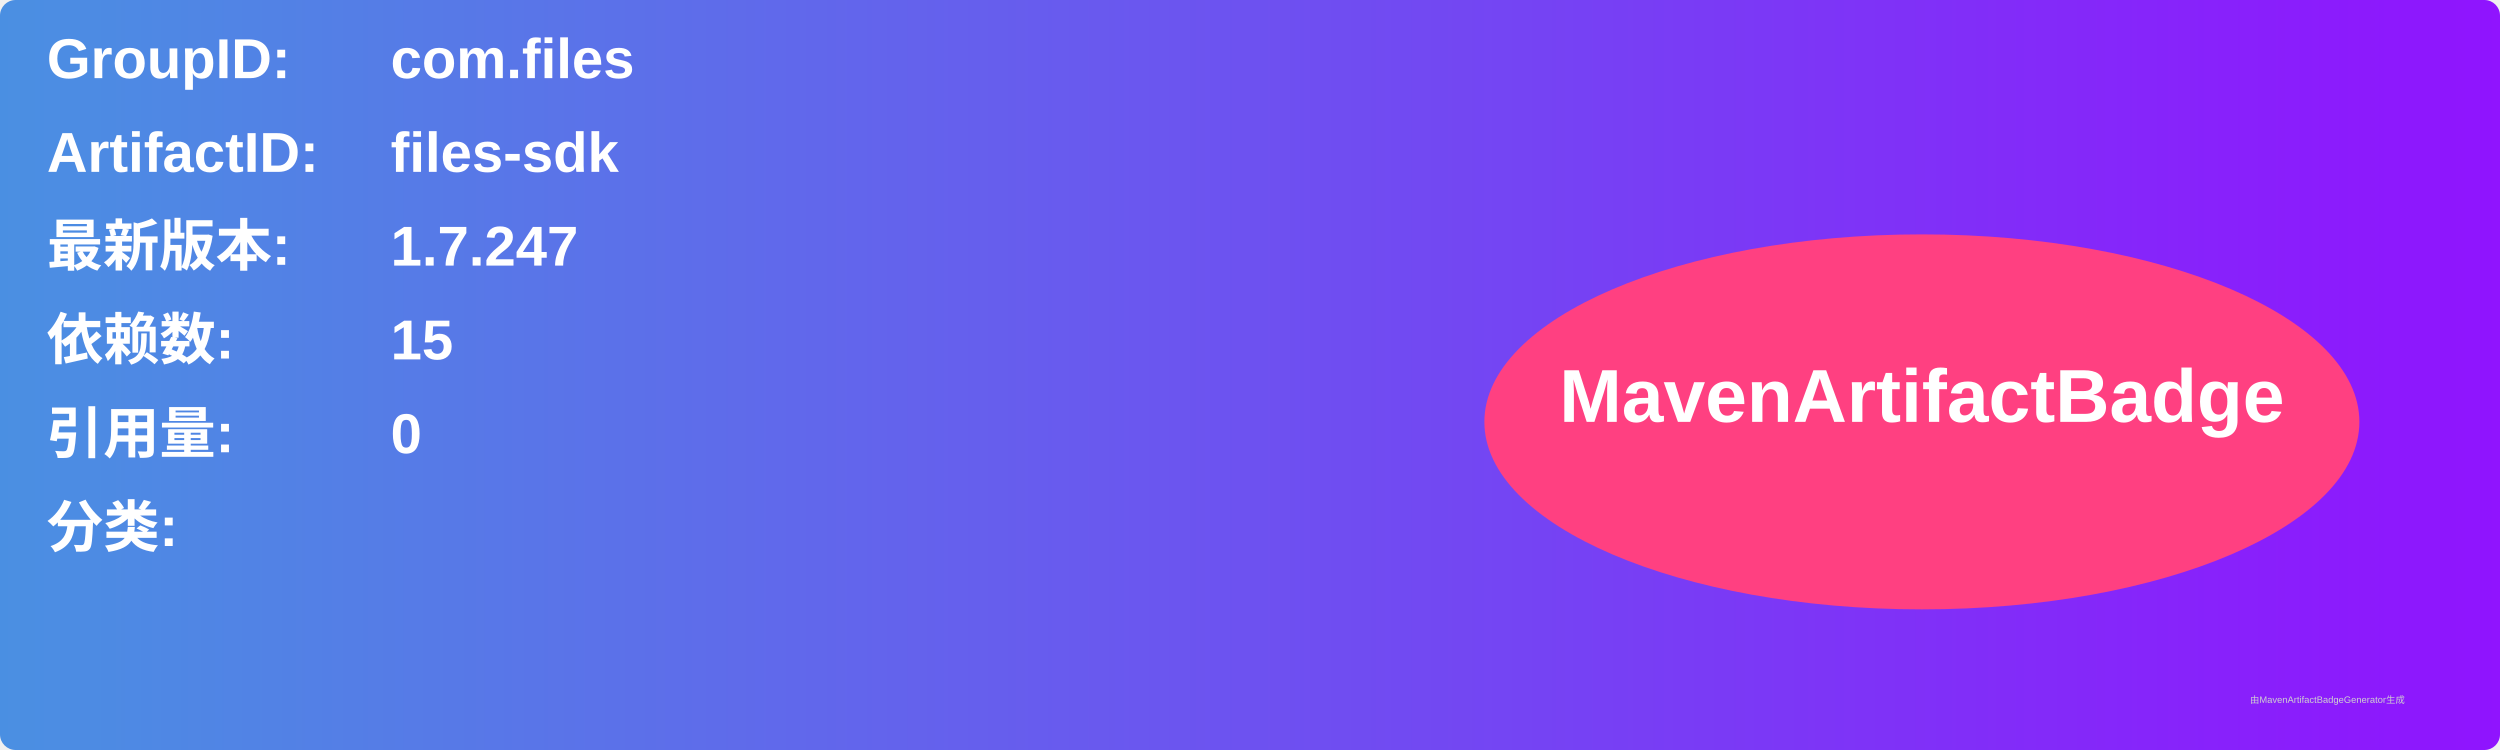
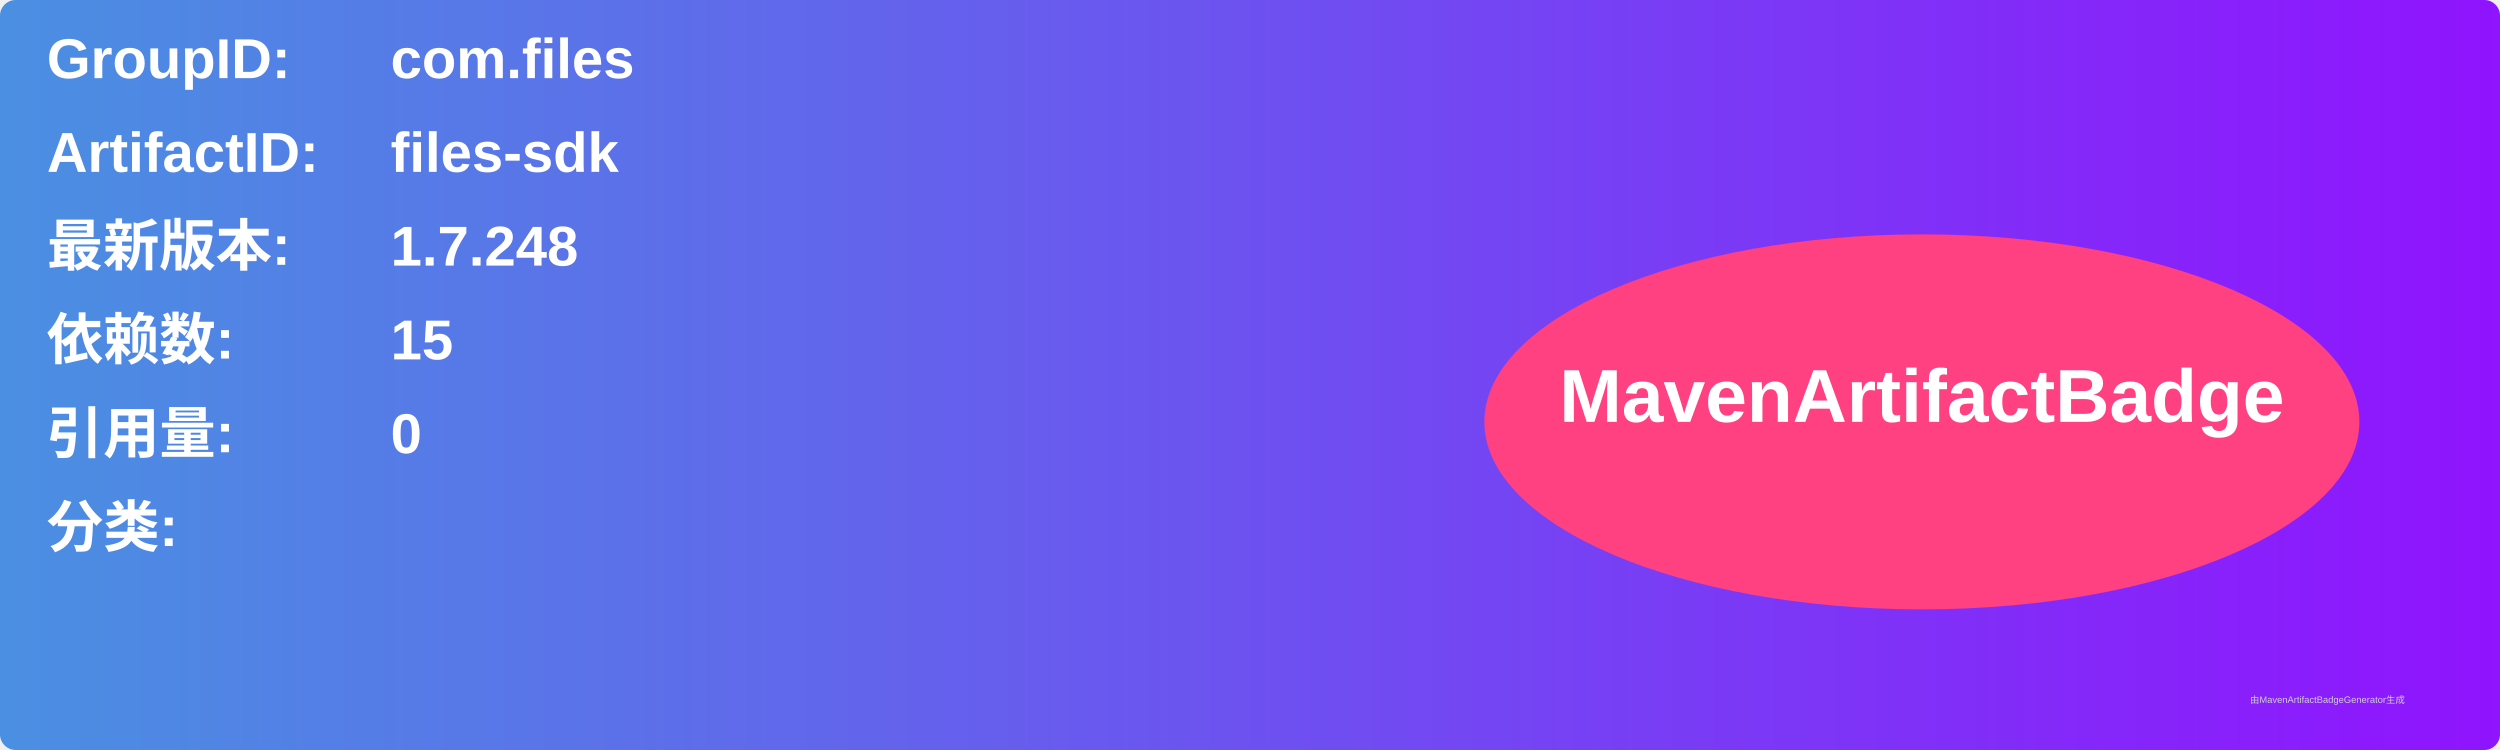
<svg xmlns="http://www.w3.org/2000/svg" width="800" height="240" viewBox="0 0 800 240">
  <linearGradient id="grad" x1="0%" y1="0%" x2="100%" y2="0%">
    <stop offset="0%" stop-color="#4a90e2" />
    <stop offset="100%" stop-color="#9013fe" />
  </linearGradient>
  <rect width="100%" height="100%" rx="5" ry="5" fill="url(#grad)" />
  <g transform="translate(15, 15)">
    <text x="0" y="10" font-family="Arial" font-size="18" fill="white" font-weight="bold" width="260">GroupID:</text>
    <text x="110" y="10" font-family="Arial" font-size="18" fill="white" font-weight="bold" width="460">com.files</text>
    <text x="0" y="40" font-family="Arial" font-size="18" fill="white" font-weight="bold" width="260">ArtifactID:</text>
    <text x="110" y="40" font-family="Arial" font-size="18" fill="white" font-weight="bold" width="460">files-sdk</text>
    <text x="0" y="70" font-family="Arial" font-size="18" fill="white" font-weight="bold">最新版本:</text>
    <text x="110" y="70" font-family="Arial" font-size="18" fill="white" font-weight="bold">
-       <tspan font-weight="bold">1.7.247</tspan>
+       <tspan font-weight="bold">1.7.248</tspan>
    </text>
    <text x="0" y="100" font-family="Arial" font-size="18" fill="white" font-weight="bold">依赖数: </text>
    <text x="110" y="100" font-family="Arial" font-size="18" fill="white">
      <tspan font-weight="bold">15</tspan>
    </text>
    <text x="0" y="130" font-family="Arial" font-size="18" fill="white" font-weight="bold">引用量: </text>
    <text x="110" y="130" font-family="Arial" font-size="18" fill="white">
      <tspan font-weight="bold">0</tspan>
    </text>
    <text x="0" y="160" font-family="Arial" font-size="18" fill="white" font-weight="bold">分类:</text>
    <text x="10" y="190" font-family="Arial" font-size="10" fill="white">
      <tspan font-weight="bold" />
    </text>
    <ellipse cx="600" cy="120" rx="140" ry="60" fill="#ff4081" />
    <text x="600" y="120" text-anchor="middle" font-family="Arial" font-size="24" fill="white" font-weight="bold">MavenArtifactBadge</text>
  </g>
  <text x="720" y="225" font-family="Arial" font-size="3" fill="#d0d0d0">由MavenArtifactBadgeGenerator生成</text>
</svg>
